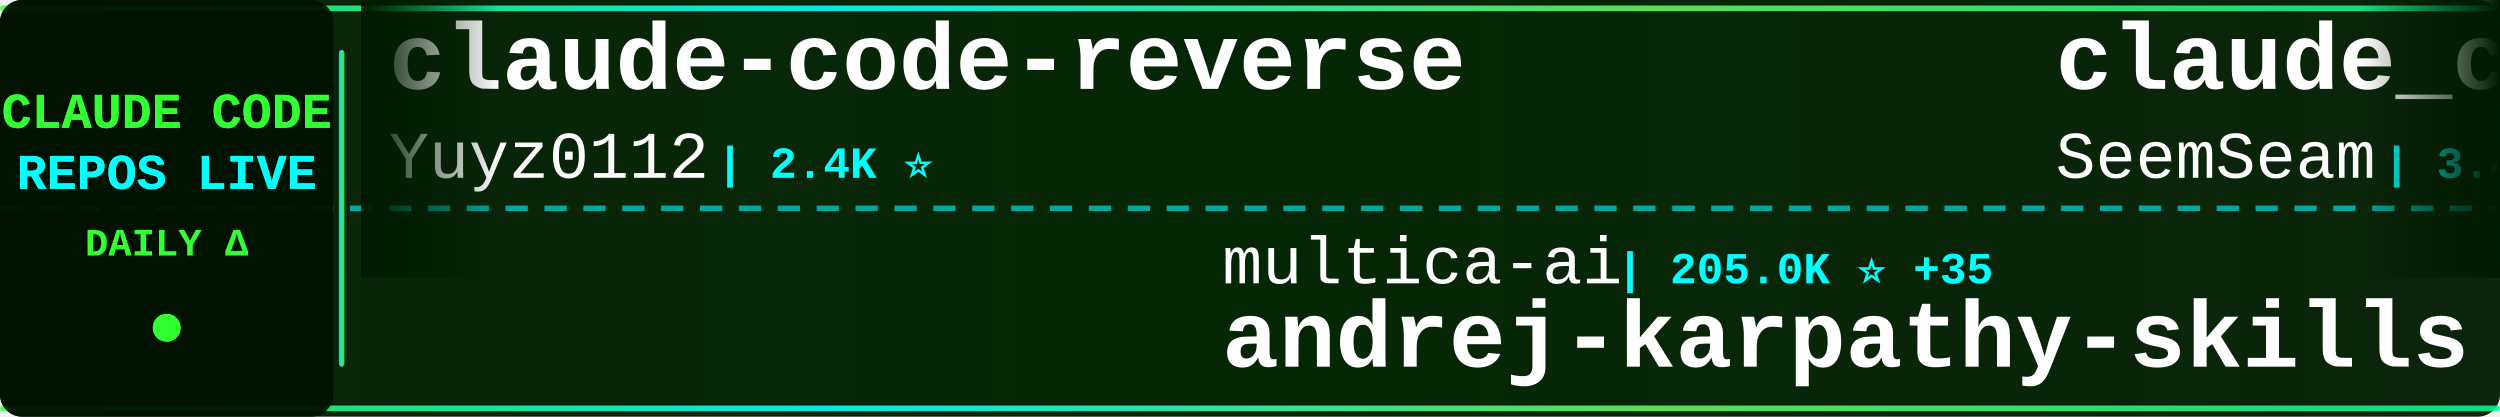
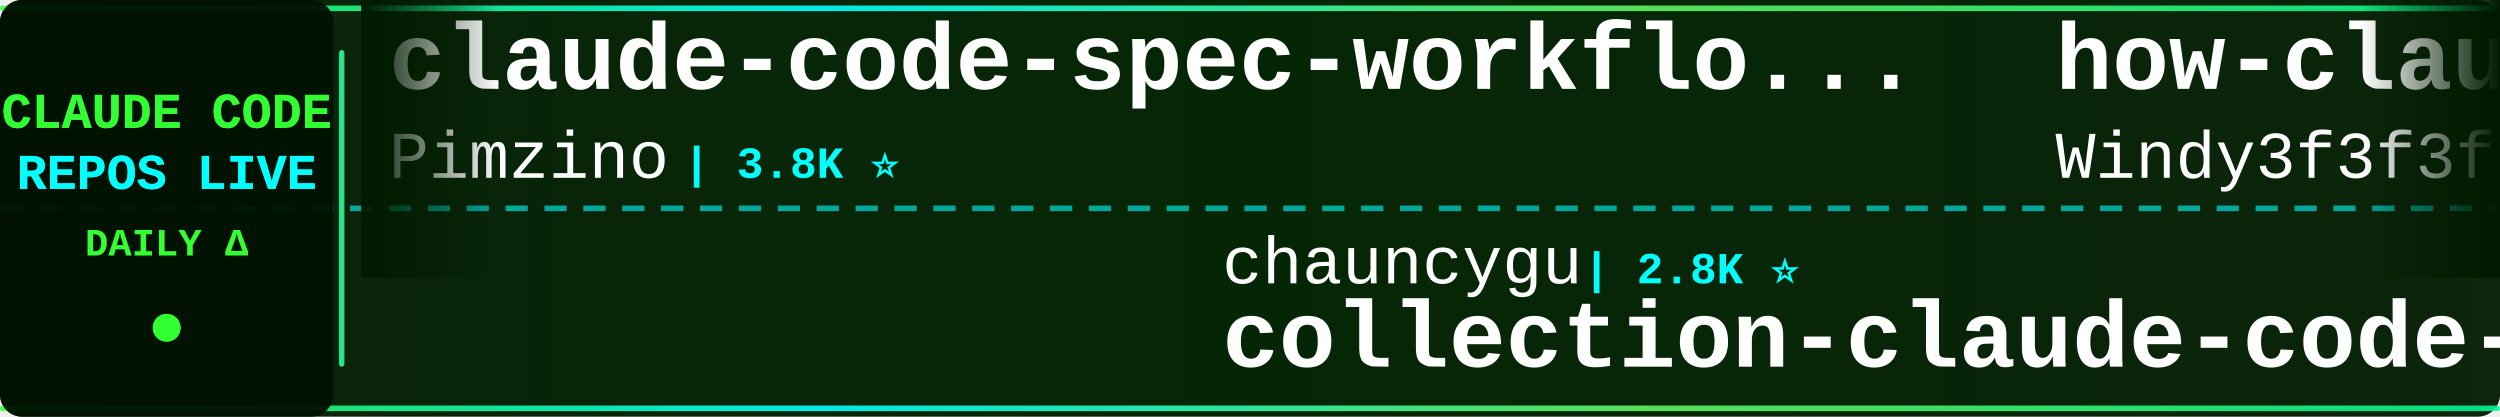
<svg xmlns="http://www.w3.org/2000/svg" width="900" height="150">
  <defs>
    <linearGradient id="tickerBg" x1="0%" y1="0%" x2="100%" y2="0%">
      <stop offset="0%" style="stop-color:#001a00;stop-opacity:0.95" />
      <stop offset="50%" style="stop-color:#002200;stop-opacity:0.98" />
      <stop offset="100%" style="stop-color:#001a00;stop-opacity:0.95" />
    </linearGradient>
    <linearGradient id="borderGrad" x1="0%" y1="0%" x2="100%" y2="0%">
      <stop offset="0%" style="stop-color:#33ff33;stop-opacity:0.85">
        <animate attributeName="stop-opacity" values="0.85;1;0.85" dur="2s" repeatCount="indefinite" />
      </stop>
      <stop offset="33%" style="stop-color:#00ffff;stop-opacity:0.9">
        <animate attributeName="stop-opacity" values="0.9;1;0.9" dur="2.2s" repeatCount="indefinite" />
      </stop>
      <stop offset="66%" style="stop-color:#66ff66;stop-opacity:0.85">
        <animate attributeName="stop-opacity" values="0.85;1;0.85" dur="1.8s" repeatCount="indefinite" />
      </stop>
      <stop offset="100%" style="stop-color:#00ff99;stop-opacity:0.85">
        <animate attributeName="stop-opacity" values="0.85;1;0.85" dur="2s" repeatCount="indefinite" />
      </stop>
    </linearGradient>
    <filter id="textGlow">
      <feGaussianBlur stdDeviation="0.1" result="coloredBlur" />
      <feMerge>
        <feMergeNode in="coloredBlur" />
        <feMergeNode in="SourceGraphic" />
      </feMerge>
    </filter>
    <filter id="metricGlow">
      <feGaussianBlur stdDeviation="0.2" result="coloredBlur" />
      <feMerge>
        <feMergeNode in="coloredBlur" />
        <feMergeNode in="SourceGraphic" />
      </feMerge>
    </filter>
    <linearGradient id="leftFade" x1="0%" y1="0%" x2="100%" y2="0%">
      <stop offset="0%" style="stop-color:#001a00;stop-opacity:1" />
      <stop offset="100%" style="stop-color:#001a00;stop-opacity:0" />
    </linearGradient>
    <linearGradient id="rightFade" x1="0%" y1="0%" x2="100%" y2="0%">
      <stop offset="0%" style="stop-color:#001a00;stop-opacity:0" />
      <stop offset="100%" style="stop-color:#001a00;stop-opacity:1" />
    </linearGradient>
  </defs>
  <rect width="900" height="150" fill="url(#tickerBg)" rx="8" />
  <rect x="0" y="2" width="900" height="2" fill="url(#borderGrad)" rx="1" />
  <rect x="0" y="146" width="900" height="2" fill="url(#borderGrad)" rx="1" />
  <line x1="0" y1="75" x2="900" y2="75" stroke="#00ffff" stroke-width="2" stroke-dasharray="8 6" opacity="0.6" />
  <rect x="0" y="0" width="120" height="150" fill="#001100" opacity="0.95" rx="8" />
  <text x="60" y="46" font-family="'Courier New', monospace" font-size="18" font-weight="bold" fill="#33ff33" text-anchor="middle" filter="url(#textGlow)">
    CLAUDE CODE
  </text>
  <text x="60" y="68" font-family="'Courier New', monospace" font-size="18" font-weight="bold" fill="#00ffff" text-anchor="middle" filter="url(#textGlow)">
    REPOS LIVE
  </text>
  <text x="60" y="92" font-family="'Courier New', monospace" font-size="14" font-weight="bold" fill="#33ff33" text-anchor="middle">
    DAILY Δ
  </text>
  <circle cx="60" cy="118" r="5" fill="#33ff33" filter="url(#metricGlow)">
    <animate attributeName="r" values="4;6;4" dur="1.5s" repeatCount="indefinite" />
    <animate attributeName="opacity" values="0.6;1;0.6" dur="1.5s" repeatCount="indefinite" />
  </circle>
  <rect x="122" y="18" width="2" height="114" fill="url(#borderGrad)" rx="1" />
  <clipPath id="tickerClip">
    <rect x="130" y="0" width="770" height="150" />
  </clipPath>
  <g clip-path="url(#tickerClip)">
    <g id="tickerItems">
      <animateTransform attributeName="transform" attributeType="XML" type="translate" from="0 0" to="-3000 0" dur="54s" repeatCount="indefinite" />
      <g transform="translate(0, 0)">
-         <text x="140" y="32" font-family="'Courier New', monospace" font-size="34" font-weight="bold" fill="#ffffff">claude-code-reverse</text>
-         <text x="140" y="64" font-family="'Courier New', monospace" font-size="24" font-weight="normal" fill="#ffffff" opacity="1.0">Yuyz0112</text>
-         <text x="258" y="64" font-family="'Courier New', monospace" font-size="16" font-weight="bold" fill="#00ffff"> | 2.4K ⭐</text>
+         <text x="140" y="32" font-family="'Courier New', monospace" font-size="34" font-weight="bold" fill="#ffffff">claude-code-spec-workflo...</text>
+         <text x="140" y="64" font-family="'Courier New', monospace" font-size="24" font-weight="normal" fill="#ffffff" opacity="1.0">Pimzino</text>
+         <text x="246" y="64" font-family="'Courier New', monospace" font-size="16" font-weight="bold" fill="#00ffff"> | 3.8K ⭐</text>
      </g>
      <g transform="translate(300, 0)">
-         <text x="140" y="102" font-family="'Courier New', monospace" font-size="24" font-weight="normal" fill="#ffffff" opacity="1.0">multica-ai</text>
-         <text x="282" y="102" font-family="'Courier New', monospace" font-size="16" font-weight="bold" fill="#00ffff"> | 205.0K ⭐ +35</text>
-         <text x="140" y="132" font-family="'Courier New', monospace" font-size="34" font-weight="bold" fill="#ffffff">andrej-karpathy-skills</text>
+         <text x="140" y="102" font-family="'Courier New', monospace" font-size="24" font-weight="normal" fill="#ffffff" opacity="1.0">chauncygu</text>
+         <text x="270" y="102" font-family="'Courier New', monospace" font-size="16" font-weight="bold" fill="#00ffff"> | 2.8K ⭐</text>
+         <text x="140" y="132" font-family="'Courier New', monospace" font-size="34" font-weight="bold" fill="#ffffff">collection-claude-code-s...</text>
      </g>
      <g transform="translate(600, 0)">
-         <text x="140" y="32" font-family="'Courier New', monospace" font-size="34" font-weight="bold" fill="#ffffff">claude_codex_bridge</text>
-         <text x="140" y="64" font-family="'Courier New', monospace" font-size="24" font-weight="normal" fill="#ffffff" opacity="1.0">SeemSeam</text>
-         <text x="258" y="64" font-family="'Courier New', monospace" font-size="16" font-weight="bold" fill="#00ffff"> | 3.4K ⭐ +1</text>
+         <text x="140" y="32" font-family="'Courier New', monospace" font-size="34" font-weight="bold" fill="#ffffff">how-claude-code-works</text>
+         <text x="140" y="64" font-family="'Courier New', monospace" font-size="24" font-weight="normal" fill="#ffffff" opacity="1.0">Windy3f3f3f3f</text>
+         <text x="318" y="64" font-family="'Courier New', monospace" font-size="16" font-weight="bold" fill="#00ffff"> | 3.5K ⭐ +2</text>
      </g>
      <g transform="translate(900, 0)">
-         <text x="140" y="102" font-family="'Courier New', monospace" font-size="24" font-weight="normal" fill="#ffffff" opacity="1.0">musistudio</text>
-         <text x="282" y="102" font-family="'Courier New', monospace" font-size="16" font-weight="bold" fill="#00ffff"> | 36.8K ⭐ +2</text>
-         <text x="140" y="132" font-family="'Courier New', monospace" font-size="34" font-weight="bold" fill="#ffffff">claude-code-router</text>
+         <text x="140" y="102" font-family="'Courier New', monospace" font-size="24" font-weight="normal" fill="#ffffff" opacity="1.0">Windy3f3f3f3f</text>
+         <text x="318" y="102" font-family="'Courier New', monospace" font-size="16" font-weight="bold" fill="#00ffff"> | 2.6K ⭐ +1</text>
+         <text x="140" y="132" font-family="'Courier New', monospace" font-size="34" font-weight="bold" fill="#ffffff">claude-code-from-scratch</text>
      </g>
      <g transform="translate(1200, 0)">
-         <text x="140" y="32" font-family="'Courier New', monospace" font-size="34" font-weight="bold" fill="#ffffff">awesome-claude-code-plug...</text>
-         <text x="140" y="64" font-family="'Courier New', monospace" font-size="24" font-weight="normal" fill="#ffffff" opacity="1.0">ccplugins</text>
-         <text x="270" y="64" font-family="'Courier New', monospace" font-size="16" font-weight="bold" fill="#00ffff"> | 922 ⭐</text>
+         <text x="140" y="32" font-family="'Courier New', monospace" font-size="34" font-weight="bold" fill="#ffffff">ralph-claude-code</text>
+         <text x="140" y="64" font-family="'Courier New', monospace" font-size="24" font-weight="normal" fill="#ffffff" opacity="1.0">frankbria</text>
+         <text x="270" y="64" font-family="'Courier New', monospace" font-size="16" font-weight="bold" fill="#00ffff"> | 9.6K ⭐</text>
      </g>
      <g transform="translate(1500, 0)">
-         <text x="140" y="102" font-family="'Courier New', monospace" font-size="24" font-weight="normal" fill="#ffffff" opacity="1.0">VoltAgent</text>
-         <text x="270" y="102" font-family="'Courier New', monospace" font-size="16" font-weight="bold" fill="#00ffff"> | 24.5K ⭐ +3</text>
-         <text x="140" y="132" font-family="'Courier New', monospace" font-size="34" font-weight="bold" fill="#ffffff">awesome-claude-code-suba...</text>
+         <text x="140" y="102" font-family="'Courier New', monospace" font-size="24" font-weight="normal" fill="#ffffff" opacity="1.0">oboard</text>
+         <text x="234" y="102" font-family="'Courier New', monospace" font-size="16" font-weight="bold" fill="#00ffff"> | 3.3K ⭐</text>
+         <text x="140" y="132" font-family="'Courier New', monospace" font-size="34" font-weight="bold" fill="#ffffff">claude-code-rev</text>
      </g>
      <g transform="translate(1800, 0)">
-         <text x="140" y="32" font-family="'Courier New', monospace" font-size="34" font-weight="bold" fill="#ffffff">claude-code-tudou</text>
-         <text x="140" y="64" font-family="'Courier New', monospace" font-size="24" font-weight="normal" fill="#ffffff" opacity="1.0">AICoderTudou</text>
-         <text x="306" y="64" font-family="'Courier New', monospace" font-size="16" font-weight="bold" fill="#00ffff"> | 496 ⭐</text>
+         <text x="140" y="32" font-family="'Courier New', monospace" font-size="34" font-weight="bold" fill="#ffffff">everything-claude-code</text>
+         <text x="140" y="64" font-family="'Courier New', monospace" font-size="24" font-weight="normal" fill="#ffffff" opacity="1.0">WorldFlowAI</text>
+         <text x="294" y="64" font-family="'Courier New', monospace" font-size="16" font-weight="bold" fill="#00ffff"> | 1.6K ⭐ +9</text>
      </g>
      <g transform="translate(2100, 0)">
-         <text x="140" y="102" font-family="'Courier New', monospace" font-size="24" font-weight="normal" fill="#ffffff" opacity="1.0">zebbern</text>
-         <text x="246" y="102" font-family="'Courier New', monospace" font-size="16" font-weight="bold" fill="#00ffff"> | 4.6K ⭐</text>
-         <text x="140" y="132" font-family="'Courier New', monospace" font-size="34" font-weight="bold" fill="#ffffff">claude-code-guide</text>
+         <text x="140" y="102" font-family="'Courier New', monospace" font-size="24" font-weight="normal" fill="#ffffff" opacity="1.0">shareAI-lab</text>
+         <text x="294" y="102" font-family="'Courier New', monospace" font-size="16" font-weight="bold" fill="#00ffff"> | 74.9K ⭐ +3</text>
+         <text x="140" y="132" font-family="'Courier New', monospace" font-size="34" font-weight="bold" fill="#ffffff">learn-claude-code</text>
      </g>
      <g transform="translate(2400, 0)">
-         <text x="140" y="32" font-family="'Courier New', monospace" font-size="34" font-weight="bold" fill="#ffffff">claude-code-hooks-master...</text>
-         <text x="140" y="64" font-family="'Courier New', monospace" font-size="24" font-weight="normal" fill="#ffffff" opacity="1.0">disler</text>
-         <text x="234" y="64" font-family="'Courier New', monospace" font-size="16" font-weight="bold" fill="#00ffff"> | 3.9K ⭐</text>
+         <text x="140" y="32" font-family="'Courier New', monospace" font-size="34" font-weight="bold" fill="#ffffff">claude-code-proxy</text>
+         <text x="140" y="64" font-family="'Courier New', monospace" font-size="24" font-weight="normal" fill="#ffffff" opacity="1.0">fuergaosi233</text>
+         <text x="306" y="64" font-family="'Courier New', monospace" font-size="16" font-weight="bold" fill="#00ffff"> | 2.8K ⭐</text>
      </g>
      <g transform="translate(2700, 0)">
-         <text x="140" y="102" font-family="'Courier New', monospace" font-size="24" font-weight="normal" fill="#ffffff" opacity="1.0">jqueryscript</text>
-         <text x="306" y="102" font-family="'Courier New', monospace" font-size="16" font-weight="bold" fill="#00ffff"> | 502 ⭐</text>
-         <text x="140" y="132" font-family="'Courier New', monospace" font-size="34" font-weight="bold" fill="#ffffff">awesome-claude-code</text>
+         <text x="140" y="102" font-family="'Courier New', monospace" font-size="24" font-weight="normal" fill="#ffffff" opacity="1.0">anthropics</text>
+         <text x="282" y="102" font-family="'Courier New', monospace" font-size="16" font-weight="bold" fill="#00ffff"> | 950 ⭐</text>
+         <text x="140" y="132" font-family="'Courier New', monospace" font-size="34" font-weight="bold" fill="#ffffff">claude-code-base-action</text>
      </g>
      <g transform="translate(3000, 0)">
-         <text x="140" y="32" font-family="'Courier New', monospace" font-size="34" font-weight="bold" fill="#ffffff">claude-code-reverse</text>
-         <text x="140" y="64" font-family="'Courier New', monospace" font-size="24" font-weight="normal" fill="#ffffff" opacity="1.0">Yuyz0112</text>
-         <text x="258" y="64" font-family="'Courier New', monospace" font-size="16" font-weight="bold" fill="#00ffff"> | 2.4K ⭐</text>
+         <text x="140" y="32" font-family="'Courier New', monospace" font-size="34" font-weight="bold" fill="#ffffff">claude-code-spec-workflo...</text>
+         <text x="140" y="64" font-family="'Courier New', monospace" font-size="24" font-weight="normal" fill="#ffffff" opacity="1.0">Pimzino</text>
+         <text x="246" y="64" font-family="'Courier New', monospace" font-size="16" font-weight="bold" fill="#00ffff"> | 3.8K ⭐</text>
      </g>
      <g transform="translate(3300, 0)">
-         <text x="140" y="102" font-family="'Courier New', monospace" font-size="24" font-weight="normal" fill="#ffffff" opacity="1.0">multica-ai</text>
-         <text x="282" y="102" font-family="'Courier New', monospace" font-size="16" font-weight="bold" fill="#00ffff"> | 205.0K ⭐ +35</text>
-         <text x="140" y="132" font-family="'Courier New', monospace" font-size="34" font-weight="bold" fill="#ffffff">andrej-karpathy-skills</text>
+         <text x="140" y="102" font-family="'Courier New', monospace" font-size="24" font-weight="normal" fill="#ffffff" opacity="1.0">chauncygu</text>
+         <text x="270" y="102" font-family="'Courier New', monospace" font-size="16" font-weight="bold" fill="#00ffff"> | 2.8K ⭐</text>
+         <text x="140" y="132" font-family="'Courier New', monospace" font-size="34" font-weight="bold" fill="#ffffff">collection-claude-code-s...</text>
      </g>
      <g transform="translate(3600, 0)">
-         <text x="140" y="32" font-family="'Courier New', monospace" font-size="34" font-weight="bold" fill="#ffffff">claude_codex_bridge</text>
-         <text x="140" y="64" font-family="'Courier New', monospace" font-size="24" font-weight="normal" fill="#ffffff" opacity="1.0">SeemSeam</text>
-         <text x="258" y="64" font-family="'Courier New', monospace" font-size="16" font-weight="bold" fill="#00ffff"> | 3.4K ⭐ +1</text>
+         <text x="140" y="32" font-family="'Courier New', monospace" font-size="34" font-weight="bold" fill="#ffffff">how-claude-code-works</text>
+         <text x="140" y="64" font-family="'Courier New', monospace" font-size="24" font-weight="normal" fill="#ffffff" opacity="1.0">Windy3f3f3f3f</text>
+         <text x="318" y="64" font-family="'Courier New', monospace" font-size="16" font-weight="bold" fill="#00ffff"> | 3.5K ⭐ +2</text>
      </g>
      <g transform="translate(3900, 0)">
-         <text x="140" y="102" font-family="'Courier New', monospace" font-size="24" font-weight="normal" fill="#ffffff" opacity="1.0">musistudio</text>
-         <text x="282" y="102" font-family="'Courier New', monospace" font-size="16" font-weight="bold" fill="#00ffff"> | 36.8K ⭐ +2</text>
-         <text x="140" y="132" font-family="'Courier New', monospace" font-size="34" font-weight="bold" fill="#ffffff">claude-code-router</text>
+         <text x="140" y="102" font-family="'Courier New', monospace" font-size="24" font-weight="normal" fill="#ffffff" opacity="1.0">Windy3f3f3f3f</text>
+         <text x="318" y="102" font-family="'Courier New', monospace" font-size="16" font-weight="bold" fill="#00ffff"> | 2.6K ⭐ +1</text>
+         <text x="140" y="132" font-family="'Courier New', monospace" font-size="34" font-weight="bold" fill="#ffffff">claude-code-from-scratch</text>
      </g>
    </g>
  </g>
  <rect x="130" y="0" width="50" height="100" fill="url(#leftFade)" />
  <rect x="850" y="0" width="50" height="100" fill="url(#rightFade)" />
</svg>
